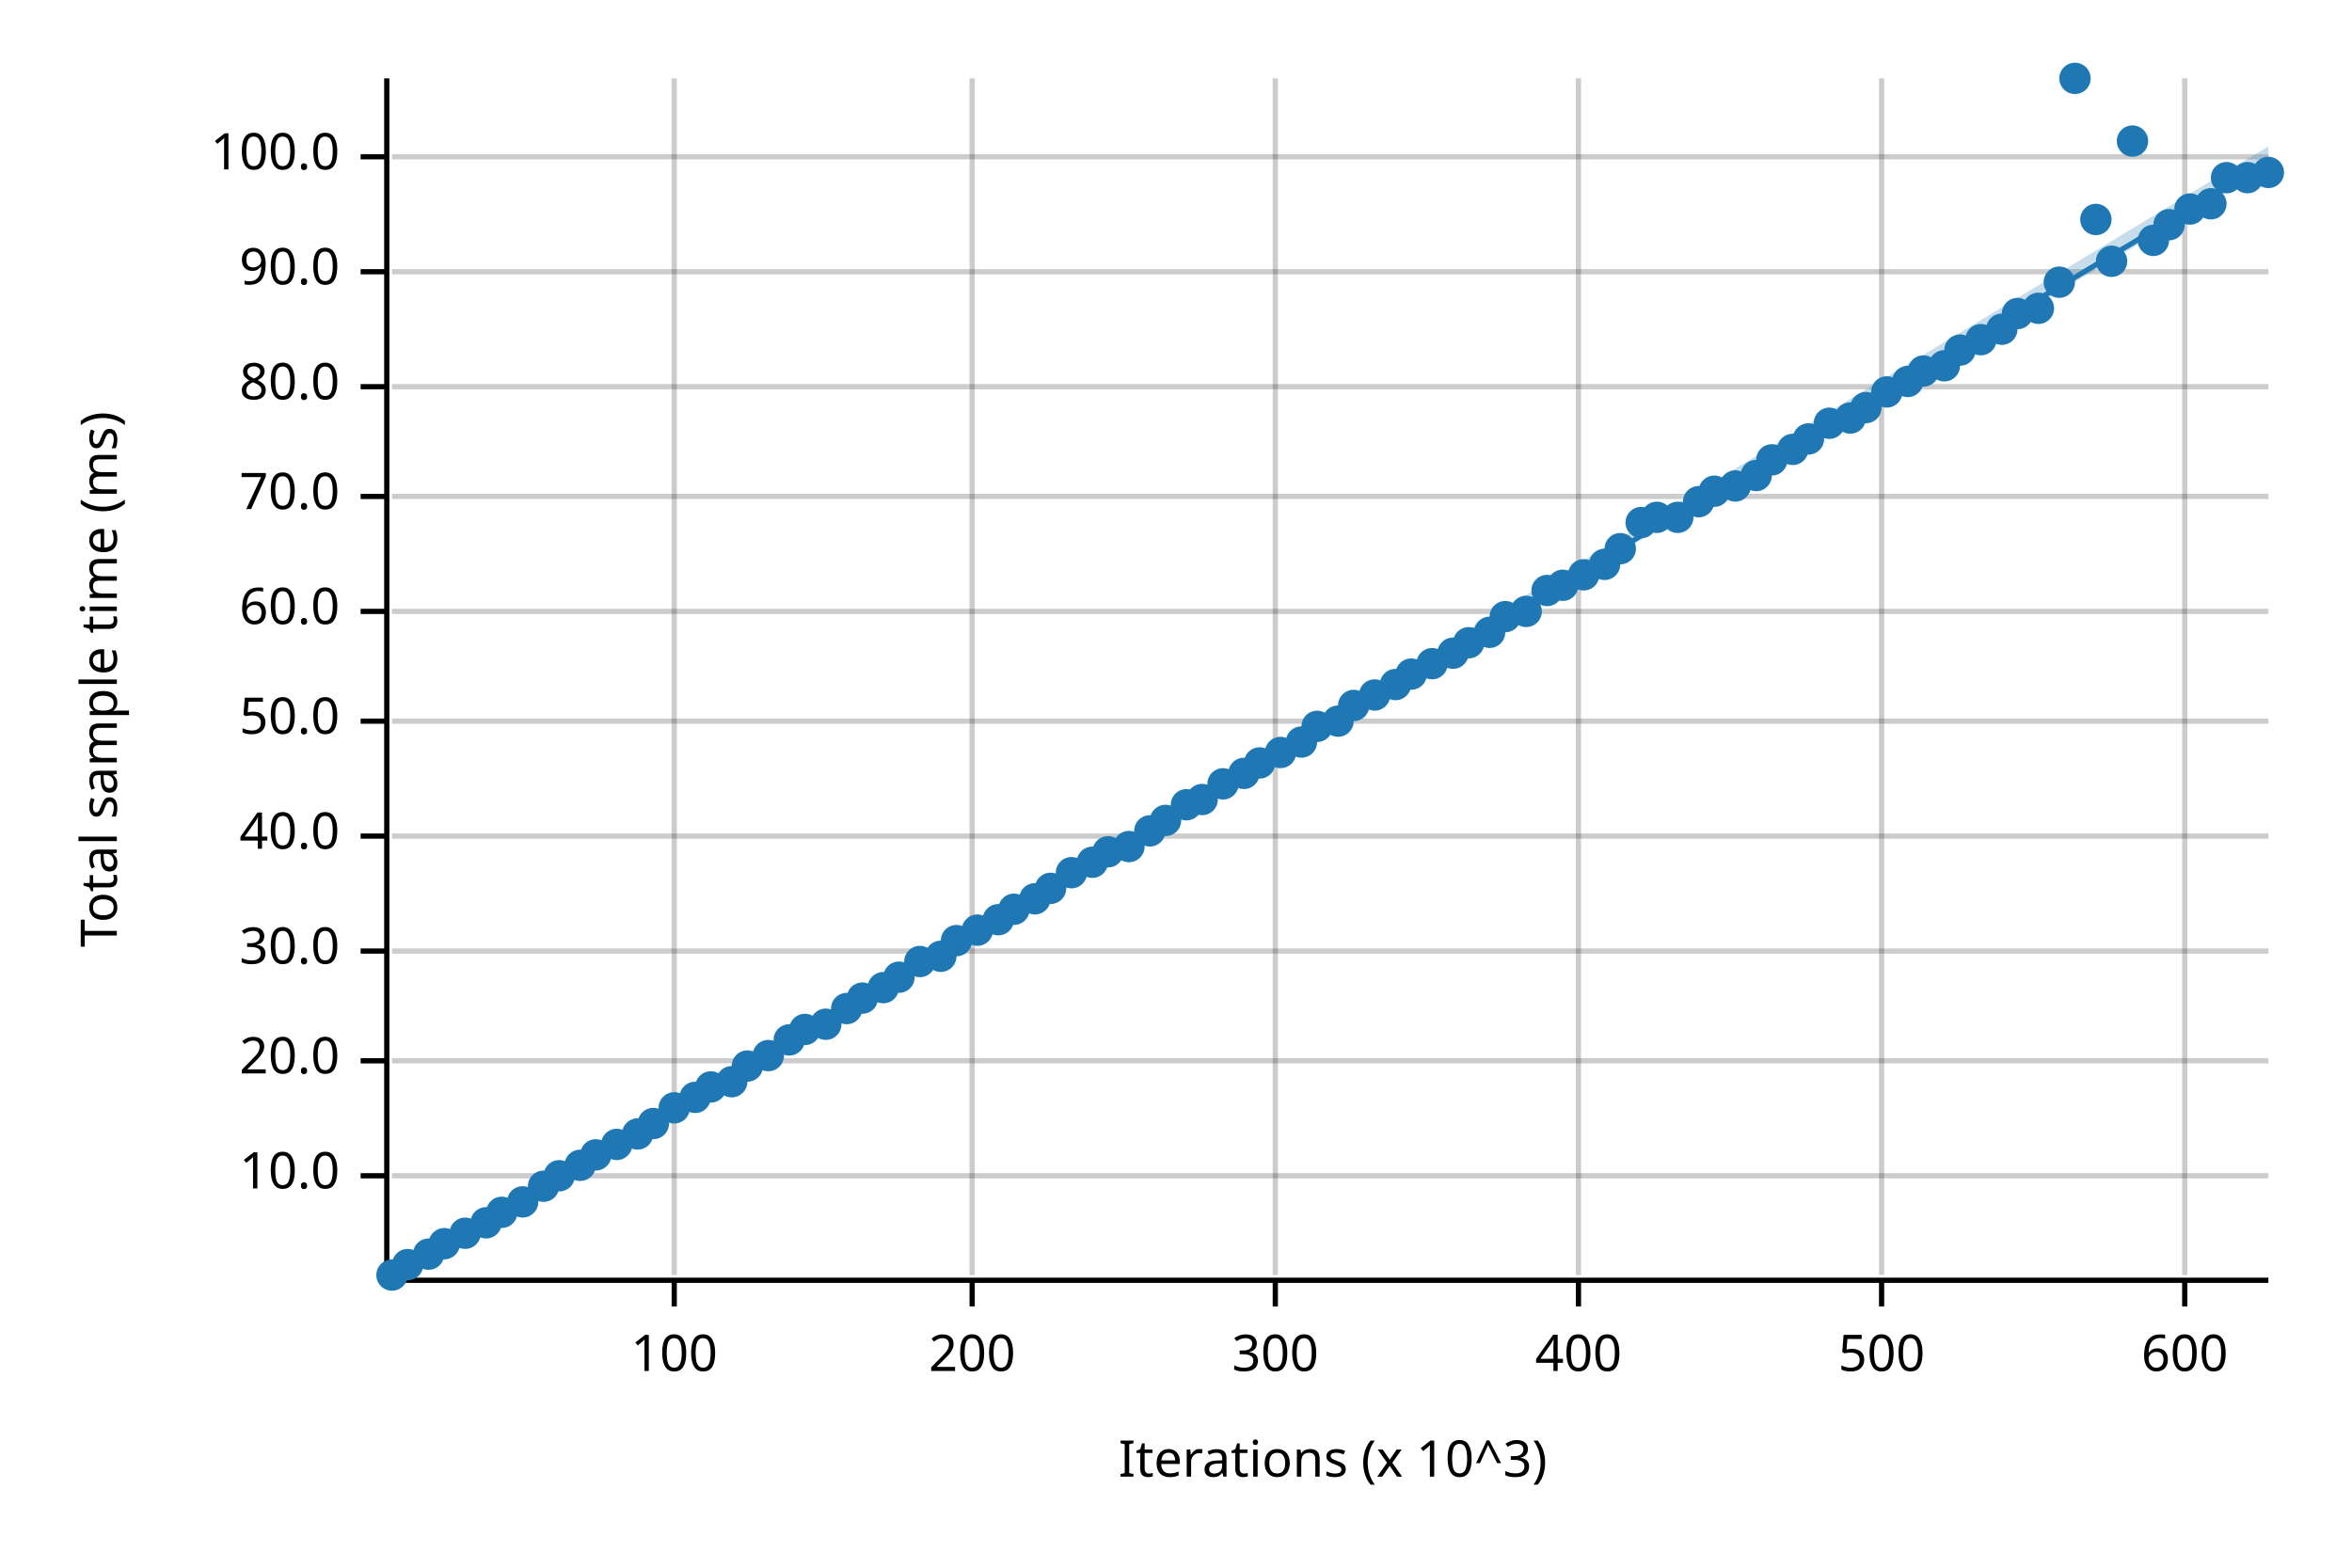
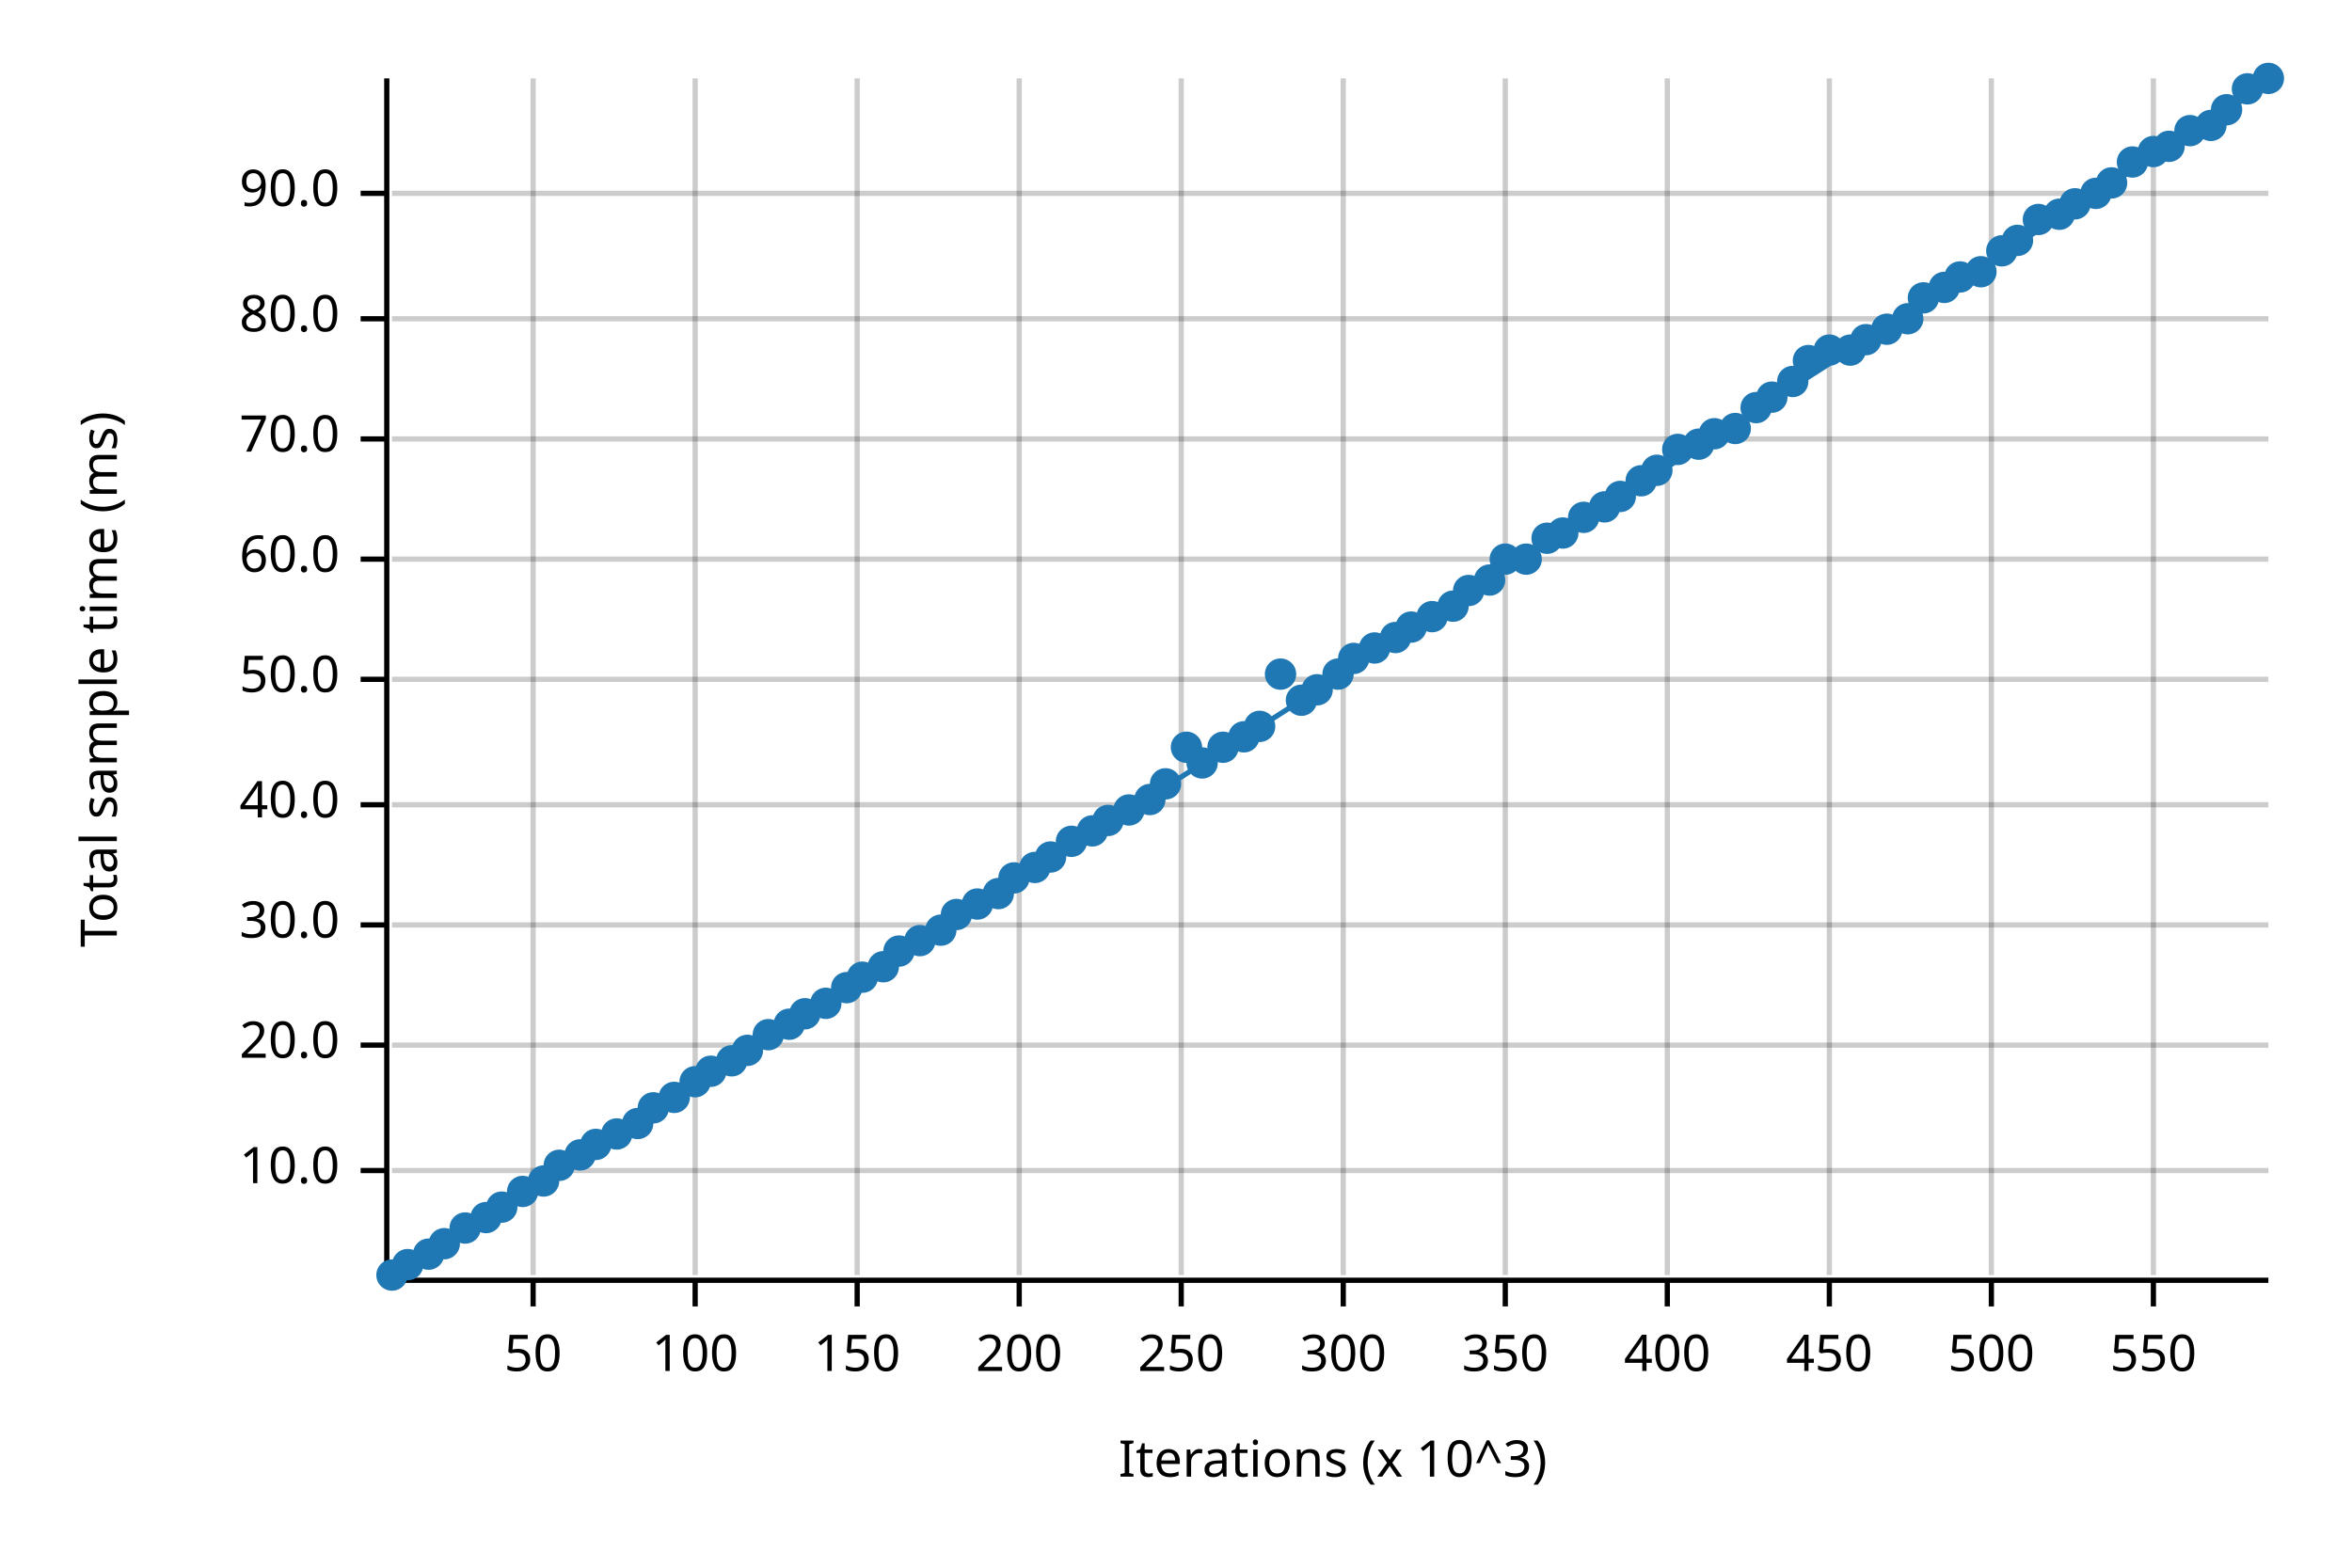
<svg xmlns="http://www.w3.org/2000/svg" width="450" height="300" viewBox="0 0 450 300">
  <text x="15" y="130" dy="0.76em" text-anchor="middle" font-family="sans-serif" font-size="9.677" opacity="1" fill="#000000" transform="rotate(270, 15, 130)">
Total sample time (ms)
</text>
  <text x="255" y="285" dy="-0.5ex" text-anchor="middle" font-family="sans-serif" font-size="9.677" opacity="1" fill="#000000">
Iterations (x 10^3)
</text>
-   <line opacity="0.2" stroke="#000000" stroke-width="1" x1="129" y1="244" x2="129" y2="15" />
-   <line opacity="0.2" stroke="#000000" stroke-width="1" x1="186" y1="244" x2="186" y2="15" />
-   <line opacity="0.2" stroke="#000000" stroke-width="1" x1="244" y1="244" x2="244" y2="15" />
-   <line opacity="0.2" stroke="#000000" stroke-width="1" x1="302" y1="244" x2="302" y2="15" />
-   <line opacity="0.2" stroke="#000000" stroke-width="1" x1="360" y1="244" x2="360" y2="15" />
-   <line opacity="0.2" stroke="#000000" stroke-width="1" x1="418" y1="244" x2="418" y2="15" />
-   <line opacity="0.2" stroke="#000000" stroke-width="1" x1="75" y1="225" x2="434" y2="225" />
-   <line opacity="0.2" stroke="#000000" stroke-width="1" x1="75" y1="203" x2="434" y2="203" />
-   <line opacity="0.2" stroke="#000000" stroke-width="1" x1="75" y1="182" x2="434" y2="182" />
-   <line opacity="0.2" stroke="#000000" stroke-width="1" x1="75" y1="160" x2="434" y2="160" />
-   <line opacity="0.2" stroke="#000000" stroke-width="1" x1="75" y1="138" x2="434" y2="138" />
-   <line opacity="0.2" stroke="#000000" stroke-width="1" x1="75" y1="117" x2="434" y2="117" />
-   <line opacity="0.2" stroke="#000000" stroke-width="1" x1="75" y1="95" x2="434" y2="95" />
-   <line opacity="0.2" stroke="#000000" stroke-width="1" x1="75" y1="74" x2="434" y2="74" />
-   <line opacity="0.2" stroke="#000000" stroke-width="1" x1="75" y1="52" x2="434" y2="52" />
-   <line opacity="0.2" stroke="#000000" stroke-width="1" x1="75" y1="30" x2="434" y2="30" />
+   <line opacity="0.2" stroke="#000000" stroke-width="1" x1="102" y1="244" x2="102" y2="15" />
+   <line opacity="0.2" stroke="#000000" stroke-width="1" x1="133" y1="244" x2="133" y2="15" />
+   <line opacity="0.2" stroke="#000000" stroke-width="1" x1="164" y1="244" x2="164" y2="15" />
+   <line opacity="0.2" stroke="#000000" stroke-width="1" x1="195" y1="244" x2="195" y2="15" />
+   <line opacity="0.2" stroke="#000000" stroke-width="1" x1="226" y1="244" x2="226" y2="15" />
+   <line opacity="0.2" stroke="#000000" stroke-width="1" x1="257" y1="244" x2="257" y2="15" />
+   <line opacity="0.2" stroke="#000000" stroke-width="1" x1="288" y1="244" x2="288" y2="15" />
+   <line opacity="0.2" stroke="#000000" stroke-width="1" x1="319" y1="244" x2="319" y2="15" />
+   <line opacity="0.2" stroke="#000000" stroke-width="1" x1="350" y1="244" x2="350" y2="15" />
+   <line opacity="0.2" stroke="#000000" stroke-width="1" x1="381" y1="244" x2="381" y2="15" />
+   <line opacity="0.2" stroke="#000000" stroke-width="1" x1="412" y1="244" x2="412" y2="15" />
+   <line opacity="0.2" stroke="#000000" stroke-width="1" x1="75" y1="224" x2="434" y2="224" />
+   <line opacity="0.2" stroke="#000000" stroke-width="1" x1="75" y1="200" x2="434" y2="200" />
+   <line opacity="0.2" stroke="#000000" stroke-width="1" x1="75" y1="177" x2="434" y2="177" />
+   <line opacity="0.2" stroke="#000000" stroke-width="1" x1="75" y1="154" x2="434" y2="154" />
+   <line opacity="0.2" stroke="#000000" stroke-width="1" x1="75" y1="130" x2="434" y2="130" />
+   <line opacity="0.2" stroke="#000000" stroke-width="1" x1="75" y1="107" x2="434" y2="107" />
+   <line opacity="0.2" stroke="#000000" stroke-width="1" x1="75" y1="84" x2="434" y2="84" />
+   <line opacity="0.2" stroke="#000000" stroke-width="1" x1="75" y1="61" x2="434" y2="61" />
+   <line opacity="0.2" stroke="#000000" stroke-width="1" x1="75" y1="37" x2="434" y2="37" />
  <polyline fill="none" opacity="1" stroke="#000000" stroke-width="1" points="74,15 74,244 " />
-   <text x="65" y="225" dy="0.5ex" text-anchor="end" font-family="sans-serif" font-size="9.677" opacity="1" fill="#000000">
+   <text x="65" y="224" dy="0.5ex" text-anchor="end" font-family="sans-serif" font-size="9.677" opacity="1" fill="#000000">
10.0
</text>
-   <polyline fill="none" opacity="1" stroke="#000000" stroke-width="1" points="69,225 74,225 " />
-   <text x="65" y="203" dy="0.5ex" text-anchor="end" font-family="sans-serif" font-size="9.677" opacity="1" fill="#000000">
+   <polyline fill="none" opacity="1" stroke="#000000" stroke-width="1" points="69,224 74,224 " />
+   <text x="65" y="200" dy="0.5ex" text-anchor="end" font-family="sans-serif" font-size="9.677" opacity="1" fill="#000000">
20.0
</text>
-   <polyline fill="none" opacity="1" stroke="#000000" stroke-width="1" points="69,203 74,203 " />
-   <text x="65" y="182" dy="0.5ex" text-anchor="end" font-family="sans-serif" font-size="9.677" opacity="1" fill="#000000">
+   <polyline fill="none" opacity="1" stroke="#000000" stroke-width="1" points="69,200 74,200 " />
+   <text x="65" y="177" dy="0.5ex" text-anchor="end" font-family="sans-serif" font-size="9.677" opacity="1" fill="#000000">
30.0
</text>
-   <polyline fill="none" opacity="1" stroke="#000000" stroke-width="1" points="69,182 74,182 " />
-   <text x="65" y="160" dy="0.5ex" text-anchor="end" font-family="sans-serif" font-size="9.677" opacity="1" fill="#000000">
+   <polyline fill="none" opacity="1" stroke="#000000" stroke-width="1" points="69,177 74,177 " />
+   <text x="65" y="154" dy="0.5ex" text-anchor="end" font-family="sans-serif" font-size="9.677" opacity="1" fill="#000000">
40.0
</text>
-   <polyline fill="none" opacity="1" stroke="#000000" stroke-width="1" points="69,160 74,160 " />
-   <text x="65" y="138" dy="0.5ex" text-anchor="end" font-family="sans-serif" font-size="9.677" opacity="1" fill="#000000">
+   <polyline fill="none" opacity="1" stroke="#000000" stroke-width="1" points="69,154 74,154 " />
+   <text x="65" y="130" dy="0.5ex" text-anchor="end" font-family="sans-serif" font-size="9.677" opacity="1" fill="#000000">
50.0
</text>
-   <polyline fill="none" opacity="1" stroke="#000000" stroke-width="1" points="69,138 74,138 " />
-   <text x="65" y="117" dy="0.5ex" text-anchor="end" font-family="sans-serif" font-size="9.677" opacity="1" fill="#000000">
+   <polyline fill="none" opacity="1" stroke="#000000" stroke-width="1" points="69,130 74,130 " />
+   <text x="65" y="107" dy="0.5ex" text-anchor="end" font-family="sans-serif" font-size="9.677" opacity="1" fill="#000000">
60.0
</text>
-   <polyline fill="none" opacity="1" stroke="#000000" stroke-width="1" points="69,117 74,117 " />
-   <text x="65" y="95" dy="0.5ex" text-anchor="end" font-family="sans-serif" font-size="9.677" opacity="1" fill="#000000">
+   <polyline fill="none" opacity="1" stroke="#000000" stroke-width="1" points="69,107 74,107 " />
+   <text x="65" y="84" dy="0.5ex" text-anchor="end" font-family="sans-serif" font-size="9.677" opacity="1" fill="#000000">
70.0
</text>
-   <polyline fill="none" opacity="1" stroke="#000000" stroke-width="1" points="69,95 74,95 " />
-   <text x="65" y="74" dy="0.5ex" text-anchor="end" font-family="sans-serif" font-size="9.677" opacity="1" fill="#000000">
+   <polyline fill="none" opacity="1" stroke="#000000" stroke-width="1" points="69,84 74,84 " />
+   <text x="65" y="61" dy="0.5ex" text-anchor="end" font-family="sans-serif" font-size="9.677" opacity="1" fill="#000000">
80.0
</text>
-   <polyline fill="none" opacity="1" stroke="#000000" stroke-width="1" points="69,74 74,74 " />
-   <text x="65" y="52" dy="0.5ex" text-anchor="end" font-family="sans-serif" font-size="9.677" opacity="1" fill="#000000">
+   <polyline fill="none" opacity="1" stroke="#000000" stroke-width="1" points="69,61 74,61 " />
+   <text x="65" y="37" dy="0.5ex" text-anchor="end" font-family="sans-serif" font-size="9.677" opacity="1" fill="#000000">
90.0
</text>
-   <polyline fill="none" opacity="1" stroke="#000000" stroke-width="1" points="69,52 74,52 " />
-   <text x="65" y="30" dy="0.5ex" text-anchor="end" font-family="sans-serif" font-size="9.677" opacity="1" fill="#000000">
- 100.0
- </text>
-   <polyline fill="none" opacity="1" stroke="#000000" stroke-width="1" points="69,30 74,30 " />
+   <polyline fill="none" opacity="1" stroke="#000000" stroke-width="1" points="69,37 74,37 " />
  <polyline fill="none" opacity="1" stroke="#000000" stroke-width="1" points="75,245 434,245 " />
-   <text x="129" y="255" dy="0.76em" text-anchor="middle" font-family="sans-serif" font-size="9.677" opacity="1" fill="#000000">
+   <text x="102" y="255" dy="0.76em" text-anchor="middle" font-family="sans-serif" font-size="9.677" opacity="1" fill="#000000">
+ 50
+ </text>
+   <polyline fill="none" opacity="1" stroke="#000000" stroke-width="1" points="102,245 102,250 " />
+   <text x="133" y="255" dy="0.76em" text-anchor="middle" font-family="sans-serif" font-size="9.677" opacity="1" fill="#000000">
100
</text>
-   <polyline fill="none" opacity="1" stroke="#000000" stroke-width="1" points="129,245 129,250 " />
-   <text x="186" y="255" dy="0.76em" text-anchor="middle" font-family="sans-serif" font-size="9.677" opacity="1" fill="#000000">
+   <polyline fill="none" opacity="1" stroke="#000000" stroke-width="1" points="133,245 133,250 " />
+   <text x="164" y="255" dy="0.76em" text-anchor="middle" font-family="sans-serif" font-size="9.677" opacity="1" fill="#000000">
+ 150
+ </text>
+   <polyline fill="none" opacity="1" stroke="#000000" stroke-width="1" points="164,245 164,250 " />
+   <text x="195" y="255" dy="0.76em" text-anchor="middle" font-family="sans-serif" font-size="9.677" opacity="1" fill="#000000">
200
</text>
-   <polyline fill="none" opacity="1" stroke="#000000" stroke-width="1" points="186,245 186,250 " />
-   <text x="244" y="255" dy="0.76em" text-anchor="middle" font-family="sans-serif" font-size="9.677" opacity="1" fill="#000000">
+   <polyline fill="none" opacity="1" stroke="#000000" stroke-width="1" points="195,245 195,250 " />
+   <text x="226" y="255" dy="0.76em" text-anchor="middle" font-family="sans-serif" font-size="9.677" opacity="1" fill="#000000">
+ 250
+ </text>
+   <polyline fill="none" opacity="1" stroke="#000000" stroke-width="1" points="226,245 226,250 " />
+   <text x="257" y="255" dy="0.76em" text-anchor="middle" font-family="sans-serif" font-size="9.677" opacity="1" fill="#000000">
300
</text>
-   <polyline fill="none" opacity="1" stroke="#000000" stroke-width="1" points="244,245 244,250 " />
-   <text x="302" y="255" dy="0.76em" text-anchor="middle" font-family="sans-serif" font-size="9.677" opacity="1" fill="#000000">
+   <polyline fill="none" opacity="1" stroke="#000000" stroke-width="1" points="257,245 257,250 " />
+   <text x="288" y="255" dy="0.76em" text-anchor="middle" font-family="sans-serif" font-size="9.677" opacity="1" fill="#000000">
+ 350
+ </text>
+   <polyline fill="none" opacity="1" stroke="#000000" stroke-width="1" points="288,245 288,250 " />
+   <text x="319" y="255" dy="0.76em" text-anchor="middle" font-family="sans-serif" font-size="9.677" opacity="1" fill="#000000">
400
</text>
-   <polyline fill="none" opacity="1" stroke="#000000" stroke-width="1" points="302,245 302,250 " />
-   <text x="360" y="255" dy="0.76em" text-anchor="middle" font-family="sans-serif" font-size="9.677" opacity="1" fill="#000000">
+   <polyline fill="none" opacity="1" stroke="#000000" stroke-width="1" points="319,245 319,250 " />
+   <text x="350" y="255" dy="0.76em" text-anchor="middle" font-family="sans-serif" font-size="9.677" opacity="1" fill="#000000">
+ 450
+ </text>
+   <polyline fill="none" opacity="1" stroke="#000000" stroke-width="1" points="350,245 350,250 " />
+   <text x="381" y="255" dy="0.76em" text-anchor="middle" font-family="sans-serif" font-size="9.677" opacity="1" fill="#000000">
500
</text>
-   <polyline fill="none" opacity="1" stroke="#000000" stroke-width="1" points="360,245 360,250 " />
-   <text x="418" y="255" dy="0.76em" text-anchor="middle" font-family="sans-serif" font-size="9.677" opacity="1" fill="#000000">
- 600
- </text>
-   <polyline fill="none" opacity="1" stroke="#000000" stroke-width="1" points="418,245 418,250 " />
+   <polyline fill="none" opacity="1" stroke="#000000" stroke-width="1" points="381,245 381,250 " />
+   <text x="412" y="255" dy="0.76em" text-anchor="middle" font-family="sans-serif" font-size="9.677" opacity="1" fill="#000000">
+ 550
+ </text>
+   <polyline fill="none" opacity="1" stroke="#000000" stroke-width="1" points="412,245 412,250 " />
  <circle cx="75" cy="244" r="3" opacity="1" fill="#1F78B4" stroke="none" stroke-width="1" />
  <circle cx="78" cy="242" r="3" opacity="1" fill="#1F78B4" stroke="none" stroke-width="1" />
  <circle cx="82" cy="240" r="3" opacity="1" fill="#1F78B4" stroke="none" stroke-width="1" />
  <circle cx="85" cy="238" r="3" opacity="1" fill="#1F78B4" stroke="none" stroke-width="1" />
-   <circle cx="89" cy="236" r="3" opacity="1" fill="#1F78B4" stroke="none" stroke-width="1" />
-   <circle cx="93" cy="234" r="3" opacity="1" fill="#1F78B4" stroke="none" stroke-width="1" />
-   <circle cx="96" cy="232" r="3" opacity="1" fill="#1F78B4" stroke="none" stroke-width="1" />
-   <circle cx="100" cy="230" r="3" opacity="1" fill="#1F78B4" stroke="none" stroke-width="1" />
-   <circle cx="104" cy="227" r="3" opacity="1" fill="#1F78B4" stroke="none" stroke-width="1" />
-   <circle cx="107" cy="225" r="3" opacity="1" fill="#1F78B4" stroke="none" stroke-width="1" />
-   <circle cx="111" cy="223" r="3" opacity="1" fill="#1F78B4" stroke="none" stroke-width="1" />
-   <circle cx="114" cy="221" r="3" opacity="1" fill="#1F78B4" stroke="none" stroke-width="1" />
-   <circle cx="118" cy="219" r="3" opacity="1" fill="#1F78B4" stroke="none" stroke-width="1" />
-   <circle cx="122" cy="217" r="3" opacity="1" fill="#1F78B4" stroke="none" stroke-width="1" />
-   <circle cx="125" cy="215" r="3" opacity="1" fill="#1F78B4" stroke="none" stroke-width="1" />
-   <circle cx="129" cy="212" r="3" opacity="1" fill="#1F78B4" stroke="none" stroke-width="1" />
-   <circle cx="133" cy="210" r="3" opacity="1" fill="#1F78B4" stroke="none" stroke-width="1" />
-   <circle cx="136" cy="208" r="3" opacity="1" fill="#1F78B4" stroke="none" stroke-width="1" />
-   <circle cx="140" cy="207" r="3" opacity="1" fill="#1F78B4" stroke="none" stroke-width="1" />
-   <circle cx="143" cy="204" r="3" opacity="1" fill="#1F78B4" stroke="none" stroke-width="1" />
-   <circle cx="147" cy="202" r="3" opacity="1" fill="#1F78B4" stroke="none" stroke-width="1" />
-   <circle cx="151" cy="199" r="3" opacity="1" fill="#1F78B4" stroke="none" stroke-width="1" />
-   <circle cx="154" cy="197" r="3" opacity="1" fill="#1F78B4" stroke="none" stroke-width="1" />
-   <circle cx="158" cy="196" r="3" opacity="1" fill="#1F78B4" stroke="none" stroke-width="1" />
-   <circle cx="162" cy="193" r="3" opacity="1" fill="#1F78B4" stroke="none" stroke-width="1" />
-   <circle cx="165" cy="191" r="3" opacity="1" fill="#1F78B4" stroke="none" stroke-width="1" />
-   <circle cx="169" cy="189" r="3" opacity="1" fill="#1F78B4" stroke="none" stroke-width="1" />
-   <circle cx="172" cy="187" r="3" opacity="1" fill="#1F78B4" stroke="none" stroke-width="1" />
-   <circle cx="176" cy="184" r="3" opacity="1" fill="#1F78B4" stroke="none" stroke-width="1" />
-   <circle cx="180" cy="183" r="3" opacity="1" fill="#1F78B4" stroke="none" stroke-width="1" />
-   <circle cx="183" cy="180" r="3" opacity="1" fill="#1F78B4" stroke="none" stroke-width="1" />
-   <circle cx="187" cy="178" r="3" opacity="1" fill="#1F78B4" stroke="none" stroke-width="1" />
-   <circle cx="191" cy="176" r="3" opacity="1" fill="#1F78B4" stroke="none" stroke-width="1" />
-   <circle cx="194" cy="174" r="3" opacity="1" fill="#1F78B4" stroke="none" stroke-width="1" />
-   <circle cx="198" cy="172" r="3" opacity="1" fill="#1F78B4" stroke="none" stroke-width="1" />
-   <circle cx="201" cy="170" r="3" opacity="1" fill="#1F78B4" stroke="none" stroke-width="1" />
-   <circle cx="205" cy="167" r="3" opacity="1" fill="#1F78B4" stroke="none" stroke-width="1" />
-   <circle cx="209" cy="165" r="3" opacity="1" fill="#1F78B4" stroke="none" stroke-width="1" />
-   <circle cx="212" cy="163" r="3" opacity="1" fill="#1F78B4" stroke="none" stroke-width="1" />
-   <circle cx="216" cy="162" r="3" opacity="1" fill="#1F78B4" stroke="none" stroke-width="1" />
-   <circle cx="220" cy="159" r="3" opacity="1" fill="#1F78B4" stroke="none" stroke-width="1" />
-   <circle cx="223" cy="157" r="3" opacity="1" fill="#1F78B4" stroke="none" stroke-width="1" />
-   <circle cx="227" cy="154" r="3" opacity="1" fill="#1F78B4" stroke="none" stroke-width="1" />
-   <circle cx="230" cy="153" r="3" opacity="1" fill="#1F78B4" stroke="none" stroke-width="1" />
-   <circle cx="234" cy="150" r="3" opacity="1" fill="#1F78B4" stroke="none" stroke-width="1" />
-   <circle cx="238" cy="148" r="3" opacity="1" fill="#1F78B4" stroke="none" stroke-width="1" />
-   <circle cx="241" cy="146" r="3" opacity="1" fill="#1F78B4" stroke="none" stroke-width="1" />
-   <circle cx="245" cy="144" r="3" opacity="1" fill="#1F78B4" stroke="none" stroke-width="1" />
-   <circle cx="249" cy="142" r="3" opacity="1" fill="#1F78B4" stroke="none" stroke-width="1" />
-   <circle cx="252" cy="139" r="3" opacity="1" fill="#1F78B4" stroke="none" stroke-width="1" />
-   <circle cx="256" cy="138" r="3" opacity="1" fill="#1F78B4" stroke="none" stroke-width="1" />
-   <circle cx="259" cy="135" r="3" opacity="1" fill="#1F78B4" stroke="none" stroke-width="1" />
-   <circle cx="263" cy="133" r="3" opacity="1" fill="#1F78B4" stroke="none" stroke-width="1" />
-   <circle cx="267" cy="131" r="3" opacity="1" fill="#1F78B4" stroke="none" stroke-width="1" />
-   <circle cx="270" cy="129" r="3" opacity="1" fill="#1F78B4" stroke="none" stroke-width="1" />
-   <circle cx="274" cy="127" r="3" opacity="1" fill="#1F78B4" stroke="none" stroke-width="1" />
-   <circle cx="278" cy="125" r="3" opacity="1" fill="#1F78B4" stroke="none" stroke-width="1" />
-   <circle cx="281" cy="123" r="3" opacity="1" fill="#1F78B4" stroke="none" stroke-width="1" />
-   <circle cx="285" cy="121" r="3" opacity="1" fill="#1F78B4" stroke="none" stroke-width="1" />
-   <circle cx="288" cy="118" r="3" opacity="1" fill="#1F78B4" stroke="none" stroke-width="1" />
-   <circle cx="292" cy="117" r="3" opacity="1" fill="#1F78B4" stroke="none" stroke-width="1" />
-   <circle cx="296" cy="113" r="3" opacity="1" fill="#1F78B4" stroke="none" stroke-width="1" />
-   <circle cx="299" cy="112" r="3" opacity="1" fill="#1F78B4" stroke="none" stroke-width="1" />
-   <circle cx="303" cy="110" r="3" opacity="1" fill="#1F78B4" stroke="none" stroke-width="1" />
-   <circle cx="307" cy="108" r="3" opacity="1" fill="#1F78B4" stroke="none" stroke-width="1" />
-   <circle cx="310" cy="105" r="3" opacity="1" fill="#1F78B4" stroke="none" stroke-width="1" />
-   <circle cx="314" cy="100" r="3" opacity="1" fill="#1F78B4" stroke="none" stroke-width="1" />
-   <circle cx="317" cy="99" r="3" opacity="1" fill="#1F78B4" stroke="none" stroke-width="1" />
-   <circle cx="321" cy="99" r="3" opacity="1" fill="#1F78B4" stroke="none" stroke-width="1" />
-   <circle cx="325" cy="96" r="3" opacity="1" fill="#1F78B4" stroke="none" stroke-width="1" />
-   <circle cx="328" cy="94" r="3" opacity="1" fill="#1F78B4" stroke="none" stroke-width="1" />
-   <circle cx="332" cy="93" r="3" opacity="1" fill="#1F78B4" stroke="none" stroke-width="1" />
-   <circle cx="336" cy="91" r="3" opacity="1" fill="#1F78B4" stroke="none" stroke-width="1" />
-   <circle cx="339" cy="88" r="3" opacity="1" fill="#1F78B4" stroke="none" stroke-width="1" />
-   <circle cx="343" cy="86" r="3" opacity="1" fill="#1F78B4" stroke="none" stroke-width="1" />
-   <circle cx="346" cy="84" r="3" opacity="1" fill="#1F78B4" stroke="none" stroke-width="1" />
-   <circle cx="350" cy="81" r="3" opacity="1" fill="#1F78B4" stroke="none" stroke-width="1" />
-   <circle cx="354" cy="80" r="3" opacity="1" fill="#1F78B4" stroke="none" stroke-width="1" />
-   <circle cx="357" cy="78" r="3" opacity="1" fill="#1F78B4" stroke="none" stroke-width="1" />
-   <circle cx="361" cy="75" r="3" opacity="1" fill="#1F78B4" stroke="none" stroke-width="1" />
-   <circle cx="365" cy="73" r="3" opacity="1" fill="#1F78B4" stroke="none" stroke-width="1" />
-   <circle cx="368" cy="71" r="3" opacity="1" fill="#1F78B4" stroke="none" stroke-width="1" />
-   <circle cx="372" cy="70" r="3" opacity="1" fill="#1F78B4" stroke="none" stroke-width="1" />
-   <circle cx="375" cy="67" r="3" opacity="1" fill="#1F78B4" stroke="none" stroke-width="1" />
-   <circle cx="379" cy="65" r="3" opacity="1" fill="#1F78B4" stroke="none" stroke-width="1" />
-   <circle cx="383" cy="63" r="3" opacity="1" fill="#1F78B4" stroke="none" stroke-width="1" />
-   <circle cx="386" cy="60" r="3" opacity="1" fill="#1F78B4" stroke="none" stroke-width="1" />
-   <circle cx="390" cy="59" r="3" opacity="1" fill="#1F78B4" stroke="none" stroke-width="1" />
-   <circle cx="394" cy="54" r="3" opacity="1" fill="#1F78B4" stroke="none" stroke-width="1" />
-   <circle cx="397" cy="15" r="3" opacity="1" fill="#1F78B4" stroke="none" stroke-width="1" />
-   <circle cx="401" cy="42" r="3" opacity="1" fill="#1F78B4" stroke="none" stroke-width="1" />
-   <circle cx="404" cy="50" r="3" opacity="1" fill="#1F78B4" stroke="none" stroke-width="1" />
-   <circle cx="408" cy="27" r="3" opacity="1" fill="#1F78B4" stroke="none" stroke-width="1" />
-   <circle cx="412" cy="46" r="3" opacity="1" fill="#1F78B4" stroke="none" stroke-width="1" />
-   <circle cx="415" cy="43" r="3" opacity="1" fill="#1F78B4" stroke="none" stroke-width="1" />
-   <circle cx="419" cy="40" r="3" opacity="1" fill="#1F78B4" stroke="none" stroke-width="1" />
-   <circle cx="423" cy="39" r="3" opacity="1" fill="#1F78B4" stroke="none" stroke-width="1" />
-   <circle cx="426" cy="34" r="3" opacity="1" fill="#1F78B4" stroke="none" stroke-width="1" />
-   <circle cx="430" cy="34" r="3" opacity="1" fill="#1F78B4" stroke="none" stroke-width="1" />
-   <circle cx="434" cy="33" r="3" opacity="1" fill="#1F78B4" stroke="none" stroke-width="1" />
-   <polyline fill="none" opacity="1" stroke="#1F78B4" stroke-width="1" points="75,245 434,31 " />
-   <polygon opacity="0.25" fill="#1F78B4" points="75,245 434,32 434,28 " />
+   <circle cx="89" cy="235" r="3" opacity="1" fill="#1F78B4" stroke="none" stroke-width="1" />
+   <circle cx="93" cy="233" r="3" opacity="1" fill="#1F78B4" stroke="none" stroke-width="1" />
+   <circle cx="96" cy="231" r="3" opacity="1" fill="#1F78B4" stroke="none" stroke-width="1" />
+   <circle cx="100" cy="228" r="3" opacity="1" fill="#1F78B4" stroke="none" stroke-width="1" />
+   <circle cx="104" cy="226" r="3" opacity="1" fill="#1F78B4" stroke="none" stroke-width="1" />
+   <circle cx="107" cy="223" r="3" opacity="1" fill="#1F78B4" stroke="none" stroke-width="1" />
+   <circle cx="111" cy="221" r="3" opacity="1" fill="#1F78B4" stroke="none" stroke-width="1" />
+   <circle cx="114" cy="219" r="3" opacity="1" fill="#1F78B4" stroke="none" stroke-width="1" />
+   <circle cx="118" cy="217" r="3" opacity="1" fill="#1F78B4" stroke="none" stroke-width="1" />
+   <circle cx="122" cy="215" r="3" opacity="1" fill="#1F78B4" stroke="none" stroke-width="1" />
+   <circle cx="125" cy="212" r="3" opacity="1" fill="#1F78B4" stroke="none" stroke-width="1" />
+   <circle cx="129" cy="210" r="3" opacity="1" fill="#1F78B4" stroke="none" stroke-width="1" />
+   <circle cx="133" cy="207" r="3" opacity="1" fill="#1F78B4" stroke="none" stroke-width="1" />
+   <circle cx="136" cy="205" r="3" opacity="1" fill="#1F78B4" stroke="none" stroke-width="1" />
+   <circle cx="140" cy="203" r="3" opacity="1" fill="#1F78B4" stroke="none" stroke-width="1" />
+   <circle cx="143" cy="201" r="3" opacity="1" fill="#1F78B4" stroke="none" stroke-width="1" />
+   <circle cx="147" cy="198" r="3" opacity="1" fill="#1F78B4" stroke="none" stroke-width="1" />
+   <circle cx="151" cy="196" r="3" opacity="1" fill="#1F78B4" stroke="none" stroke-width="1" />
+   <circle cx="154" cy="194" r="3" opacity="1" fill="#1F78B4" stroke="none" stroke-width="1" />
+   <circle cx="158" cy="192" r="3" opacity="1" fill="#1F78B4" stroke="none" stroke-width="1" />
+   <circle cx="162" cy="189" r="3" opacity="1" fill="#1F78B4" stroke="none" stroke-width="1" />
+   <circle cx="165" cy="187" r="3" opacity="1" fill="#1F78B4" stroke="none" stroke-width="1" />
+   <circle cx="169" cy="185" r="3" opacity="1" fill="#1F78B4" stroke="none" stroke-width="1" />
+   <circle cx="172" cy="182" r="3" opacity="1" fill="#1F78B4" stroke="none" stroke-width="1" />
+   <circle cx="176" cy="180" r="3" opacity="1" fill="#1F78B4" stroke="none" stroke-width="1" />
+   <circle cx="180" cy="178" r="3" opacity="1" fill="#1F78B4" stroke="none" stroke-width="1" />
+   <circle cx="183" cy="175" r="3" opacity="1" fill="#1F78B4" stroke="none" stroke-width="1" />
+   <circle cx="187" cy="173" r="3" opacity="1" fill="#1F78B4" stroke="none" stroke-width="1" />
+   <circle cx="191" cy="171" r="3" opacity="1" fill="#1F78B4" stroke="none" stroke-width="1" />
+   <circle cx="194" cy="168" r="3" opacity="1" fill="#1F78B4" stroke="none" stroke-width="1" />
+   <circle cx="198" cy="166" r="3" opacity="1" fill="#1F78B4" stroke="none" stroke-width="1" />
+   <circle cx="201" cy="164" r="3" opacity="1" fill="#1F78B4" stroke="none" stroke-width="1" />
+   <circle cx="205" cy="161" r="3" opacity="1" fill="#1F78B4" stroke="none" stroke-width="1" />
+   <circle cx="209" cy="159" r="3" opacity="1" fill="#1F78B4" stroke="none" stroke-width="1" />
+   <circle cx="212" cy="157" r="3" opacity="1" fill="#1F78B4" stroke="none" stroke-width="1" />
+   <circle cx="216" cy="155" r="3" opacity="1" fill="#1F78B4" stroke="none" stroke-width="1" />
+   <circle cx="220" cy="153" r="3" opacity="1" fill="#1F78B4" stroke="none" stroke-width="1" />
+   <circle cx="223" cy="150" r="3" opacity="1" fill="#1F78B4" stroke="none" stroke-width="1" />
+   <circle cx="227" cy="143" r="3" opacity="1" fill="#1F78B4" stroke="none" stroke-width="1" />
+   <circle cx="230" cy="146" r="3" opacity="1" fill="#1F78B4" stroke="none" stroke-width="1" />
+   <circle cx="234" cy="143" r="3" opacity="1" fill="#1F78B4" stroke="none" stroke-width="1" />
+   <circle cx="238" cy="141" r="3" opacity="1" fill="#1F78B4" stroke="none" stroke-width="1" />
+   <circle cx="241" cy="139" r="3" opacity="1" fill="#1F78B4" stroke="none" stroke-width="1" />
+   <circle cx="245" cy="129" r="3" opacity="1" fill="#1F78B4" stroke="none" stroke-width="1" />
+   <circle cx="249" cy="134" r="3" opacity="1" fill="#1F78B4" stroke="none" stroke-width="1" />
+   <circle cx="252" cy="132" r="3" opacity="1" fill="#1F78B4" stroke="none" stroke-width="1" />
+   <circle cx="256" cy="129" r="3" opacity="1" fill="#1F78B4" stroke="none" stroke-width="1" />
+   <circle cx="259" cy="126" r="3" opacity="1" fill="#1F78B4" stroke="none" stroke-width="1" />
+   <circle cx="263" cy="124" r="3" opacity="1" fill="#1F78B4" stroke="none" stroke-width="1" />
+   <circle cx="267" cy="122" r="3" opacity="1" fill="#1F78B4" stroke="none" stroke-width="1" />
+   <circle cx="270" cy="120" r="3" opacity="1" fill="#1F78B4" stroke="none" stroke-width="1" />
+   <circle cx="274" cy="118" r="3" opacity="1" fill="#1F78B4" stroke="none" stroke-width="1" />
+   <circle cx="278" cy="116" r="3" opacity="1" fill="#1F78B4" stroke="none" stroke-width="1" />
+   <circle cx="281" cy="113" r="3" opacity="1" fill="#1F78B4" stroke="none" stroke-width="1" />
+   <circle cx="285" cy="111" r="3" opacity="1" fill="#1F78B4" stroke="none" stroke-width="1" />
+   <circle cx="288" cy="107" r="3" opacity="1" fill="#1F78B4" stroke="none" stroke-width="1" />
+   <circle cx="292" cy="107" r="3" opacity="1" fill="#1F78B4" stroke="none" stroke-width="1" />
+   <circle cx="296" cy="103" r="3" opacity="1" fill="#1F78B4" stroke="none" stroke-width="1" />
+   <circle cx="299" cy="102" r="3" opacity="1" fill="#1F78B4" stroke="none" stroke-width="1" />
+   <circle cx="303" cy="99" r="3" opacity="1" fill="#1F78B4" stroke="none" stroke-width="1" />
+   <circle cx="307" cy="97" r="3" opacity="1" fill="#1F78B4" stroke="none" stroke-width="1" />
+   <circle cx="310" cy="95" r="3" opacity="1" fill="#1F78B4" stroke="none" stroke-width="1" />
+   <circle cx="314" cy="92" r="3" opacity="1" fill="#1F78B4" stroke="none" stroke-width="1" />
+   <circle cx="317" cy="90" r="3" opacity="1" fill="#1F78B4" stroke="none" stroke-width="1" />
+   <circle cx="321" cy="86" r="3" opacity="1" fill="#1F78B4" stroke="none" stroke-width="1" />
+   <circle cx="325" cy="85" r="3" opacity="1" fill="#1F78B4" stroke="none" stroke-width="1" />
+   <circle cx="328" cy="83" r="3" opacity="1" fill="#1F78B4" stroke="none" stroke-width="1" />
+   <circle cx="332" cy="82" r="3" opacity="1" fill="#1F78B4" stroke="none" stroke-width="1" />
+   <circle cx="336" cy="78" r="3" opacity="1" fill="#1F78B4" stroke="none" stroke-width="1" />
+   <circle cx="339" cy="76" r="3" opacity="1" fill="#1F78B4" stroke="none" stroke-width="1" />
+   <circle cx="343" cy="73" r="3" opacity="1" fill="#1F78B4" stroke="none" stroke-width="1" />
+   <circle cx="346" cy="69" r="3" opacity="1" fill="#1F78B4" stroke="none" stroke-width="1" />
+   <circle cx="350" cy="67" r="3" opacity="1" fill="#1F78B4" stroke="none" stroke-width="1" />
+   <circle cx="354" cy="67" r="3" opacity="1" fill="#1F78B4" stroke="none" stroke-width="1" />
+   <circle cx="357" cy="65" r="3" opacity="1" fill="#1F78B4" stroke="none" stroke-width="1" />
+   <circle cx="361" cy="63" r="3" opacity="1" fill="#1F78B4" stroke="none" stroke-width="1" />
+   <circle cx="365" cy="61" r="3" opacity="1" fill="#1F78B4" stroke="none" stroke-width="1" />
+   <circle cx="368" cy="57" r="3" opacity="1" fill="#1F78B4" stroke="none" stroke-width="1" />
+   <circle cx="372" cy="55" r="3" opacity="1" fill="#1F78B4" stroke="none" stroke-width="1" />
+   <circle cx="375" cy="53" r="3" opacity="1" fill="#1F78B4" stroke="none" stroke-width="1" />
+   <circle cx="379" cy="52" r="3" opacity="1" fill="#1F78B4" stroke="none" stroke-width="1" />
+   <circle cx="383" cy="48" r="3" opacity="1" fill="#1F78B4" stroke="none" stroke-width="1" />
+   <circle cx="386" cy="46" r="3" opacity="1" fill="#1F78B4" stroke="none" stroke-width="1" />
+   <circle cx="390" cy="42" r="3" opacity="1" fill="#1F78B4" stroke="none" stroke-width="1" />
+   <circle cx="394" cy="41" r="3" opacity="1" fill="#1F78B4" stroke="none" stroke-width="1" />
+   <circle cx="397" cy="39" r="3" opacity="1" fill="#1F78B4" stroke="none" stroke-width="1" />
+   <circle cx="401" cy="37" r="3" opacity="1" fill="#1F78B4" stroke="none" stroke-width="1" />
+   <circle cx="404" cy="35" r="3" opacity="1" fill="#1F78B4" stroke="none" stroke-width="1" />
+   <circle cx="408" cy="31" r="3" opacity="1" fill="#1F78B4" stroke="none" stroke-width="1" />
+   <circle cx="412" cy="29" r="3" opacity="1" fill="#1F78B4" stroke="none" stroke-width="1" />
+   <circle cx="415" cy="28" r="3" opacity="1" fill="#1F78B4" stroke="none" stroke-width="1" />
+   <circle cx="419" cy="25" r="3" opacity="1" fill="#1F78B4" stroke="none" stroke-width="1" />
+   <circle cx="423" cy="24" r="3" opacity="1" fill="#1F78B4" stroke="none" stroke-width="1" />
+   <circle cx="426" cy="21" r="3" opacity="1" fill="#1F78B4" stroke="none" stroke-width="1" />
+   <circle cx="430" cy="17" r="3" opacity="1" fill="#1F78B4" stroke="none" stroke-width="1" />
+   <circle cx="434" cy="15" r="3" opacity="1" fill="#1F78B4" stroke="none" stroke-width="1" />
+   <polyline fill="none" opacity="1" stroke="#1F78B4" stroke-width="1" points="75,245 434,16 " />
+   <polygon opacity="0.25" fill="#1F78B4" points="75,245 434,16 434,15 " />
</svg>
